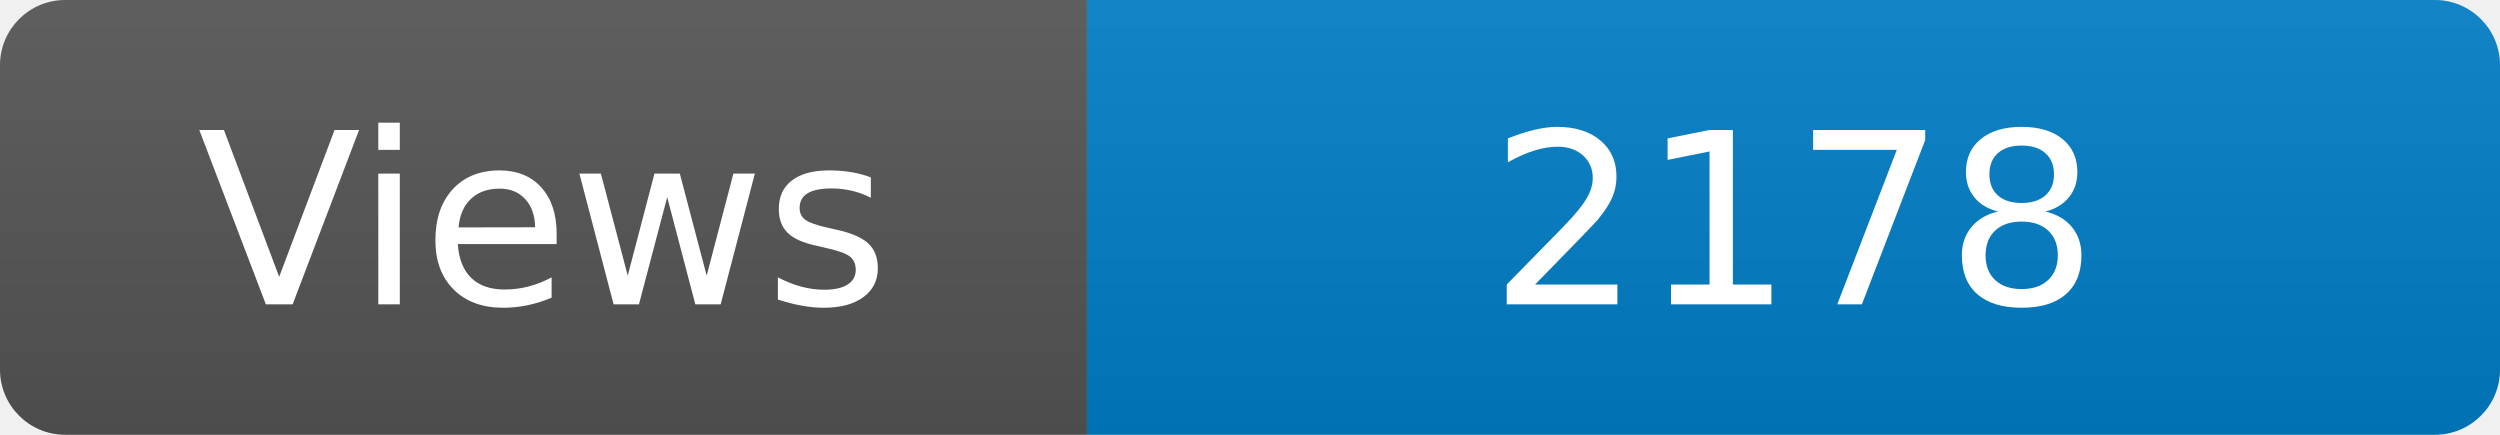
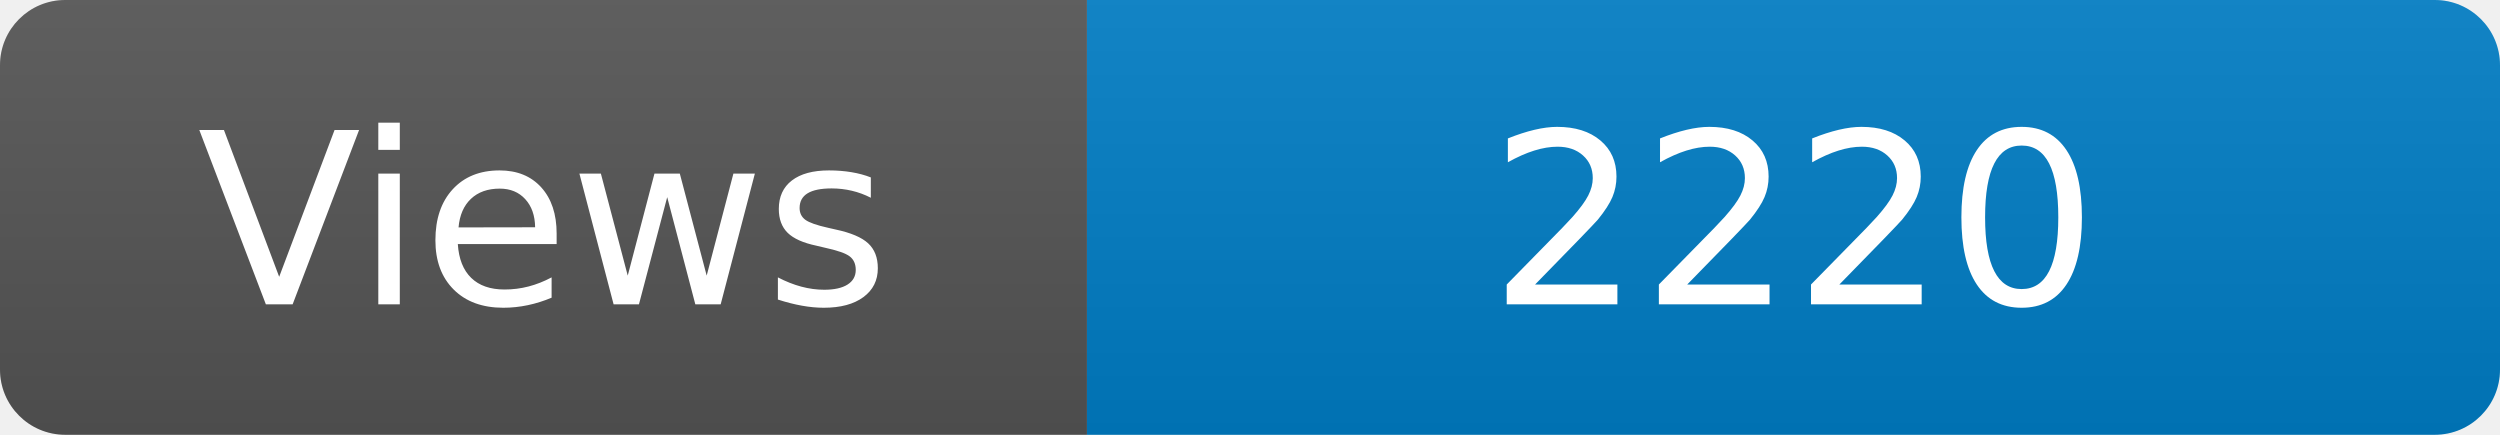
<svg xmlns="http://www.w3.org/2000/svg" width="115" height="20" role="img" aria-label="Maintained?: yes">
  <linearGradient id="s" x2="0" y2="100%">
    <stop offset="0" stop-color="#bbb" stop-opacity=".1" />
    <stop offset="1" stop-opacity=".1" />
  </linearGradient>
  <clipPath id="r">
    <rect width="115" height="20" rx="3" fill="#fff" />
  </clipPath>
  <g clip-path="url(#r)">
    <rect width="50" height="20" fill="#555" />
    <rect x="50" width="160" height="20" fill="#007ec6" />
    <rect width="115" height="20" fill="url(#s)" />
  </g>
  <g fill="#fff" text-anchor="middle" font-family="Verdana,Geneva,DejaVu Sans,sans-serif" font-size="110">
    <text x="250" y="140" transform="scale(.1)" fill="#fff">Views</text>
-     <text x="825" y="140" transform="scale(.1)" fill="#fff">2178</text>
+     <text x="825" y="140" transform="scale(.1)" fill="#fff">2220</text>
  </g>
</svg>
